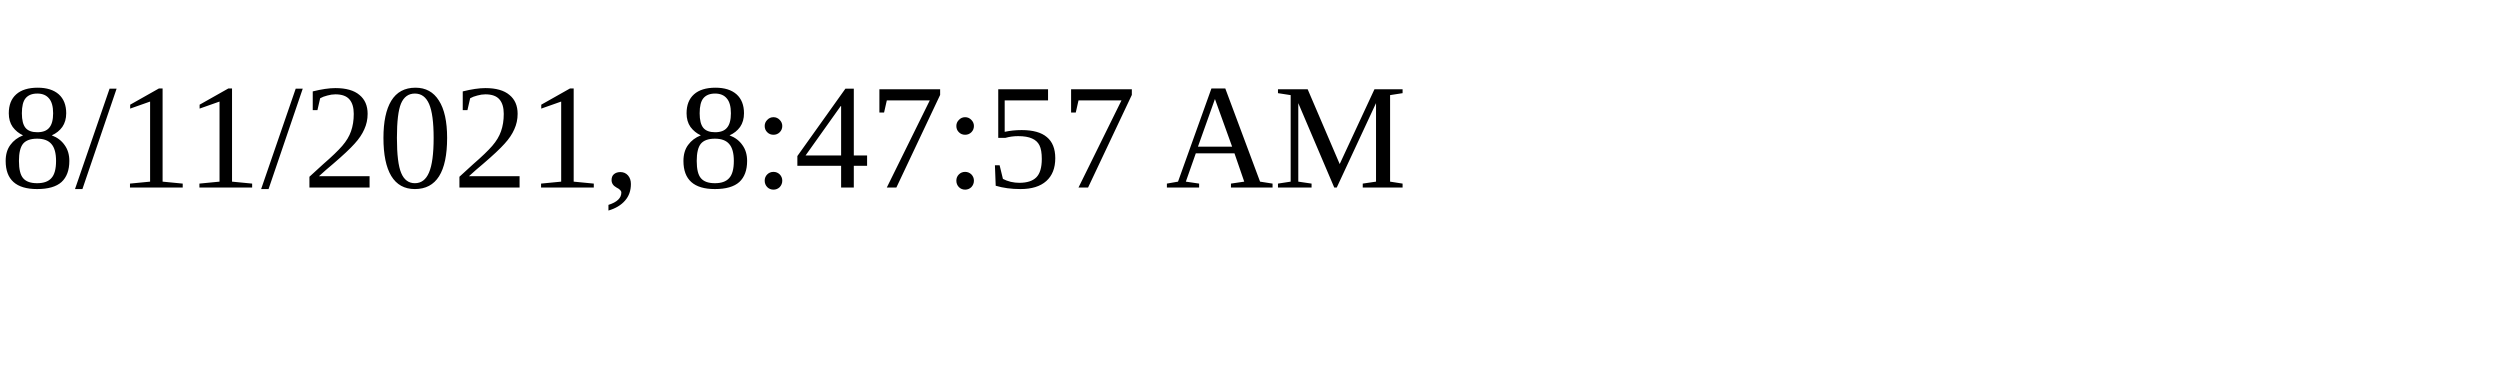
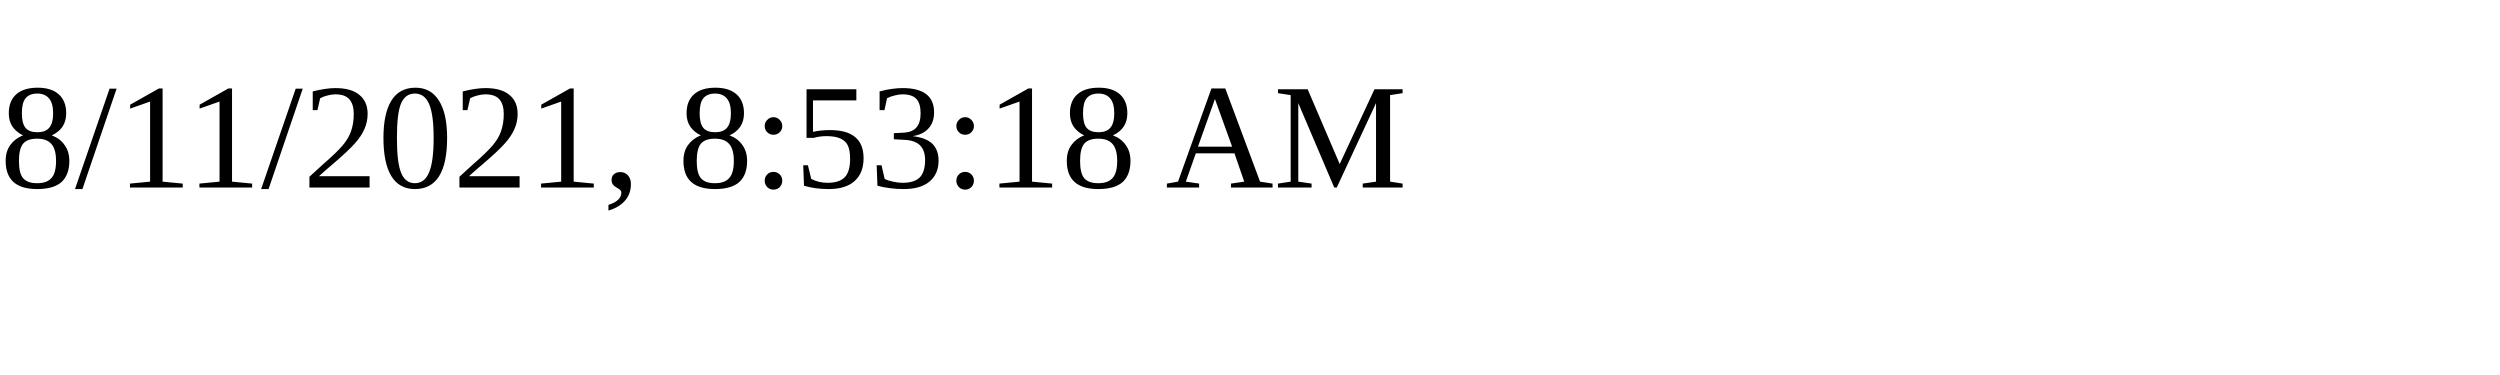
<svg xmlns="http://www.w3.org/2000/svg" height="30" width="200">
-   <text x="0" y="15">8/11/2021, 8:47:57 AM</text>
+   <text x="0" y="15">8/11/2021, 8:53:18 AM</text>
</svg>
